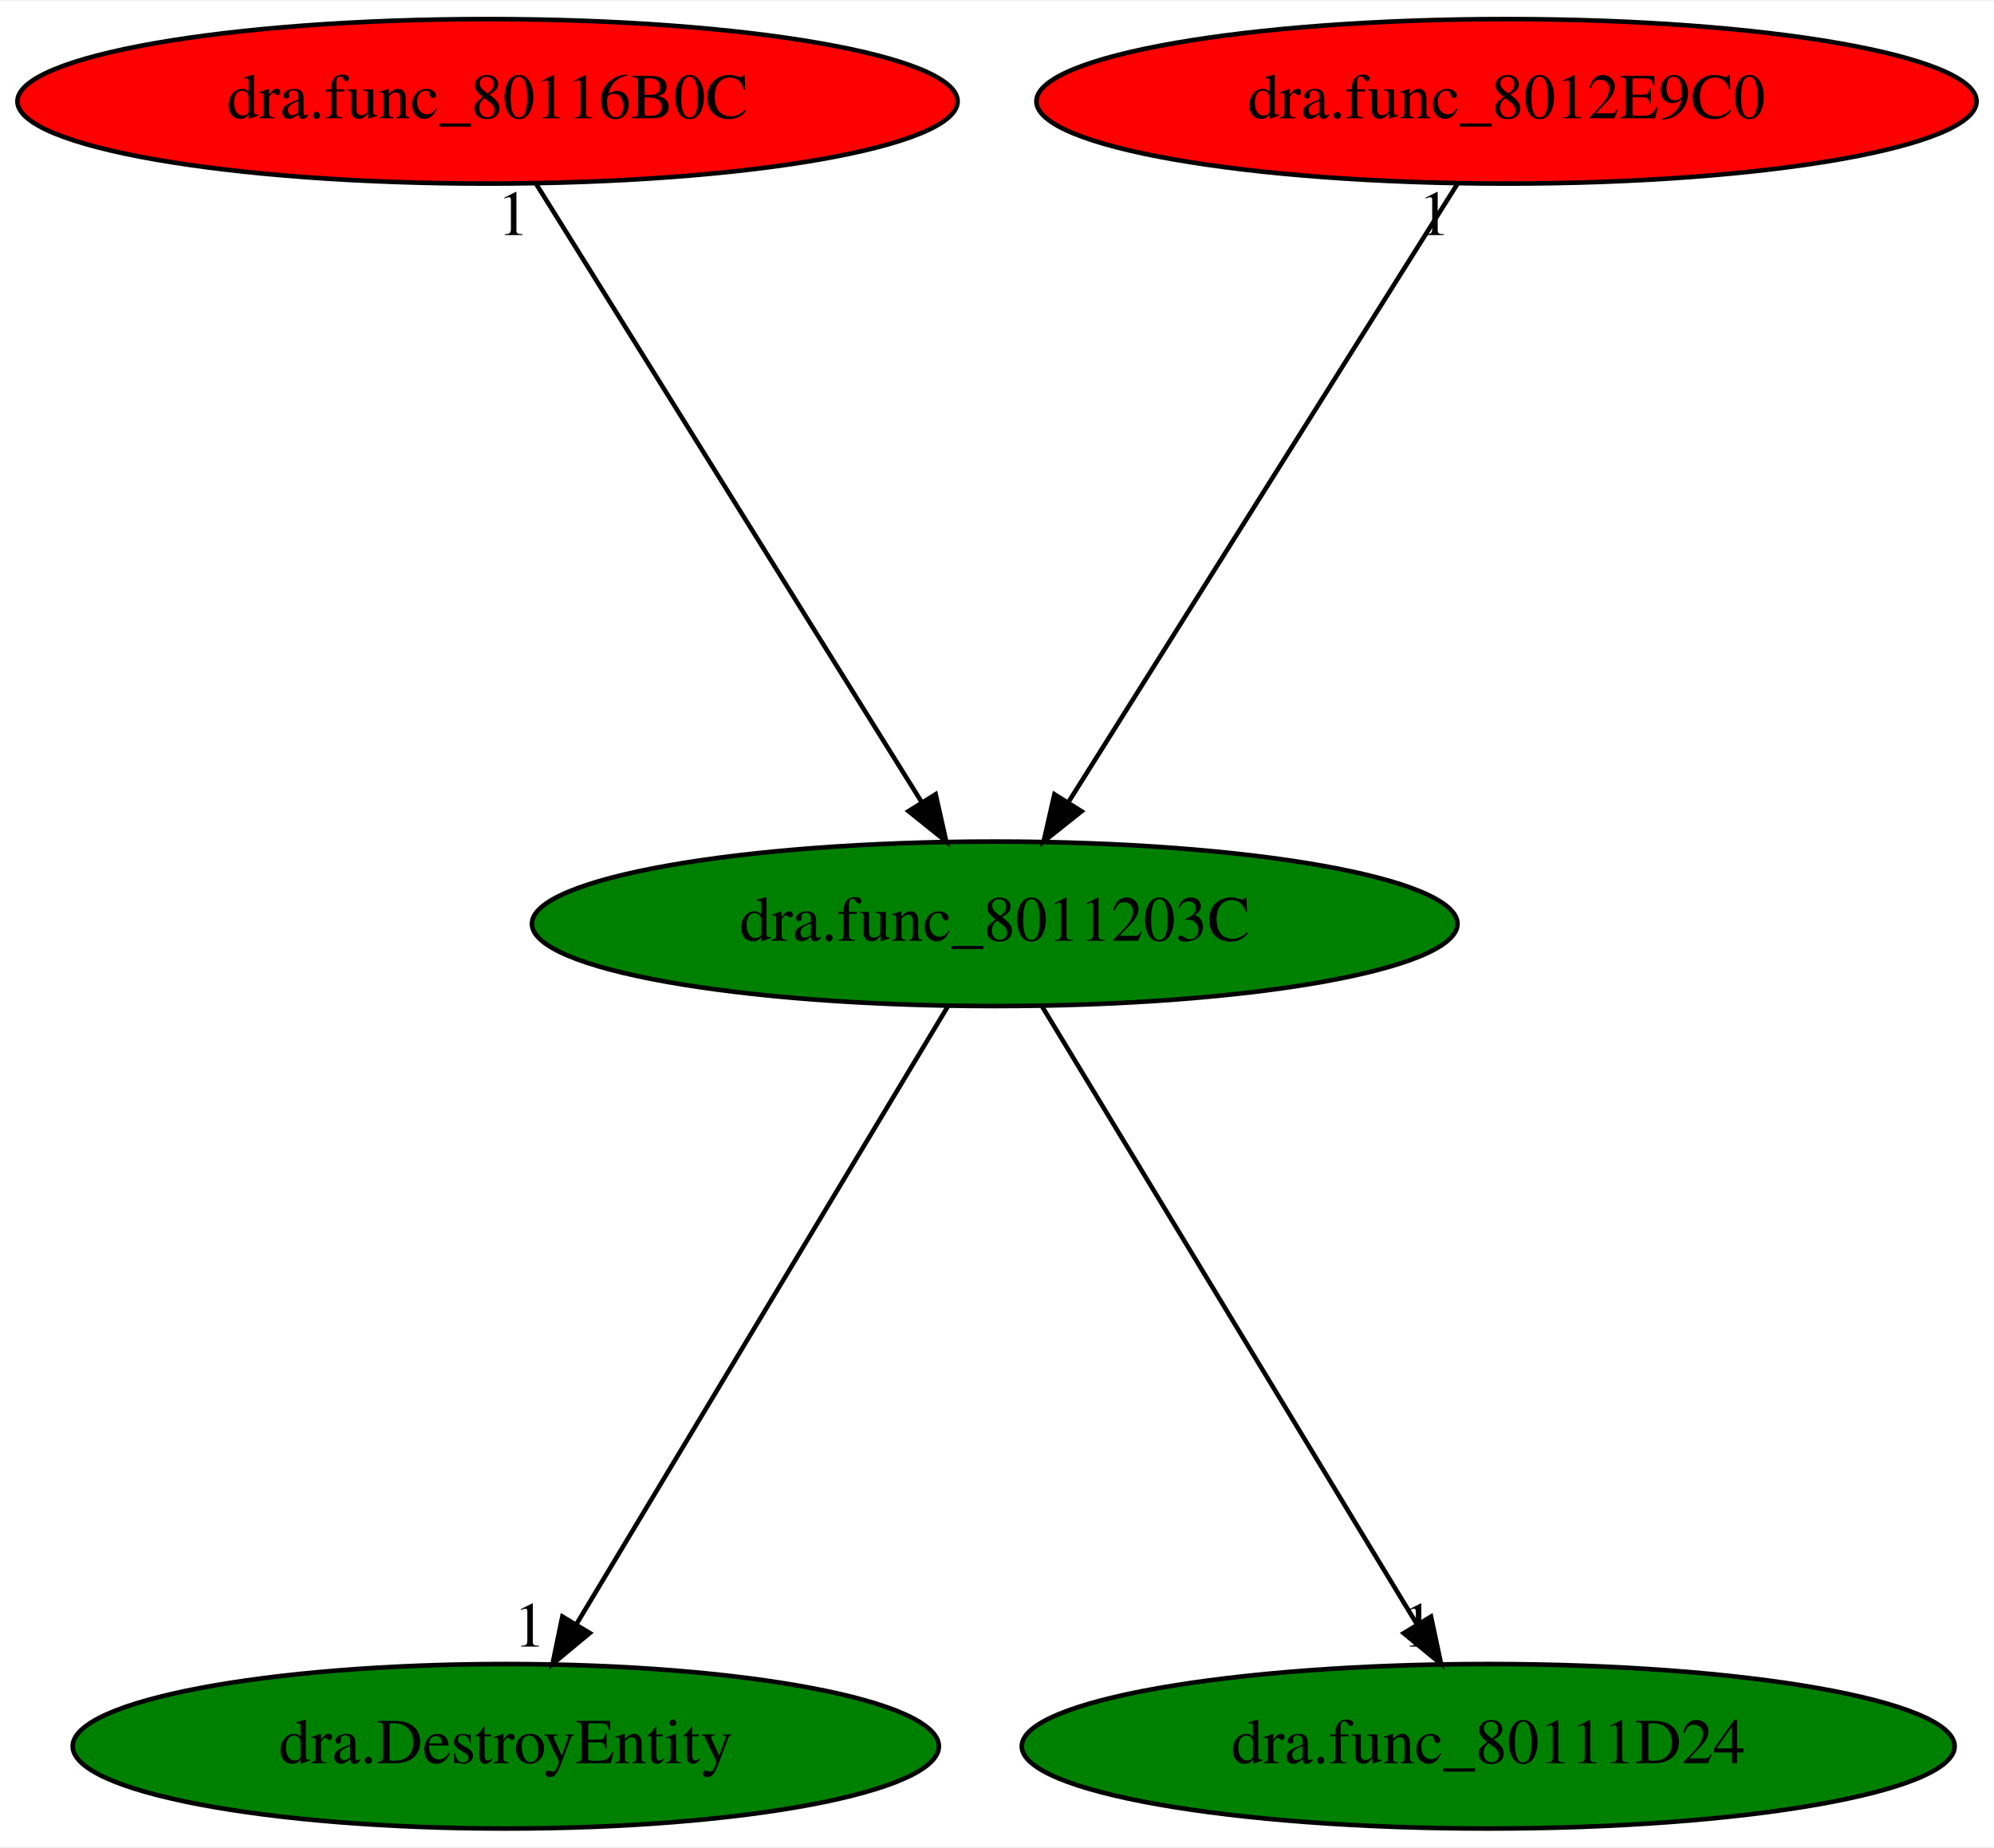
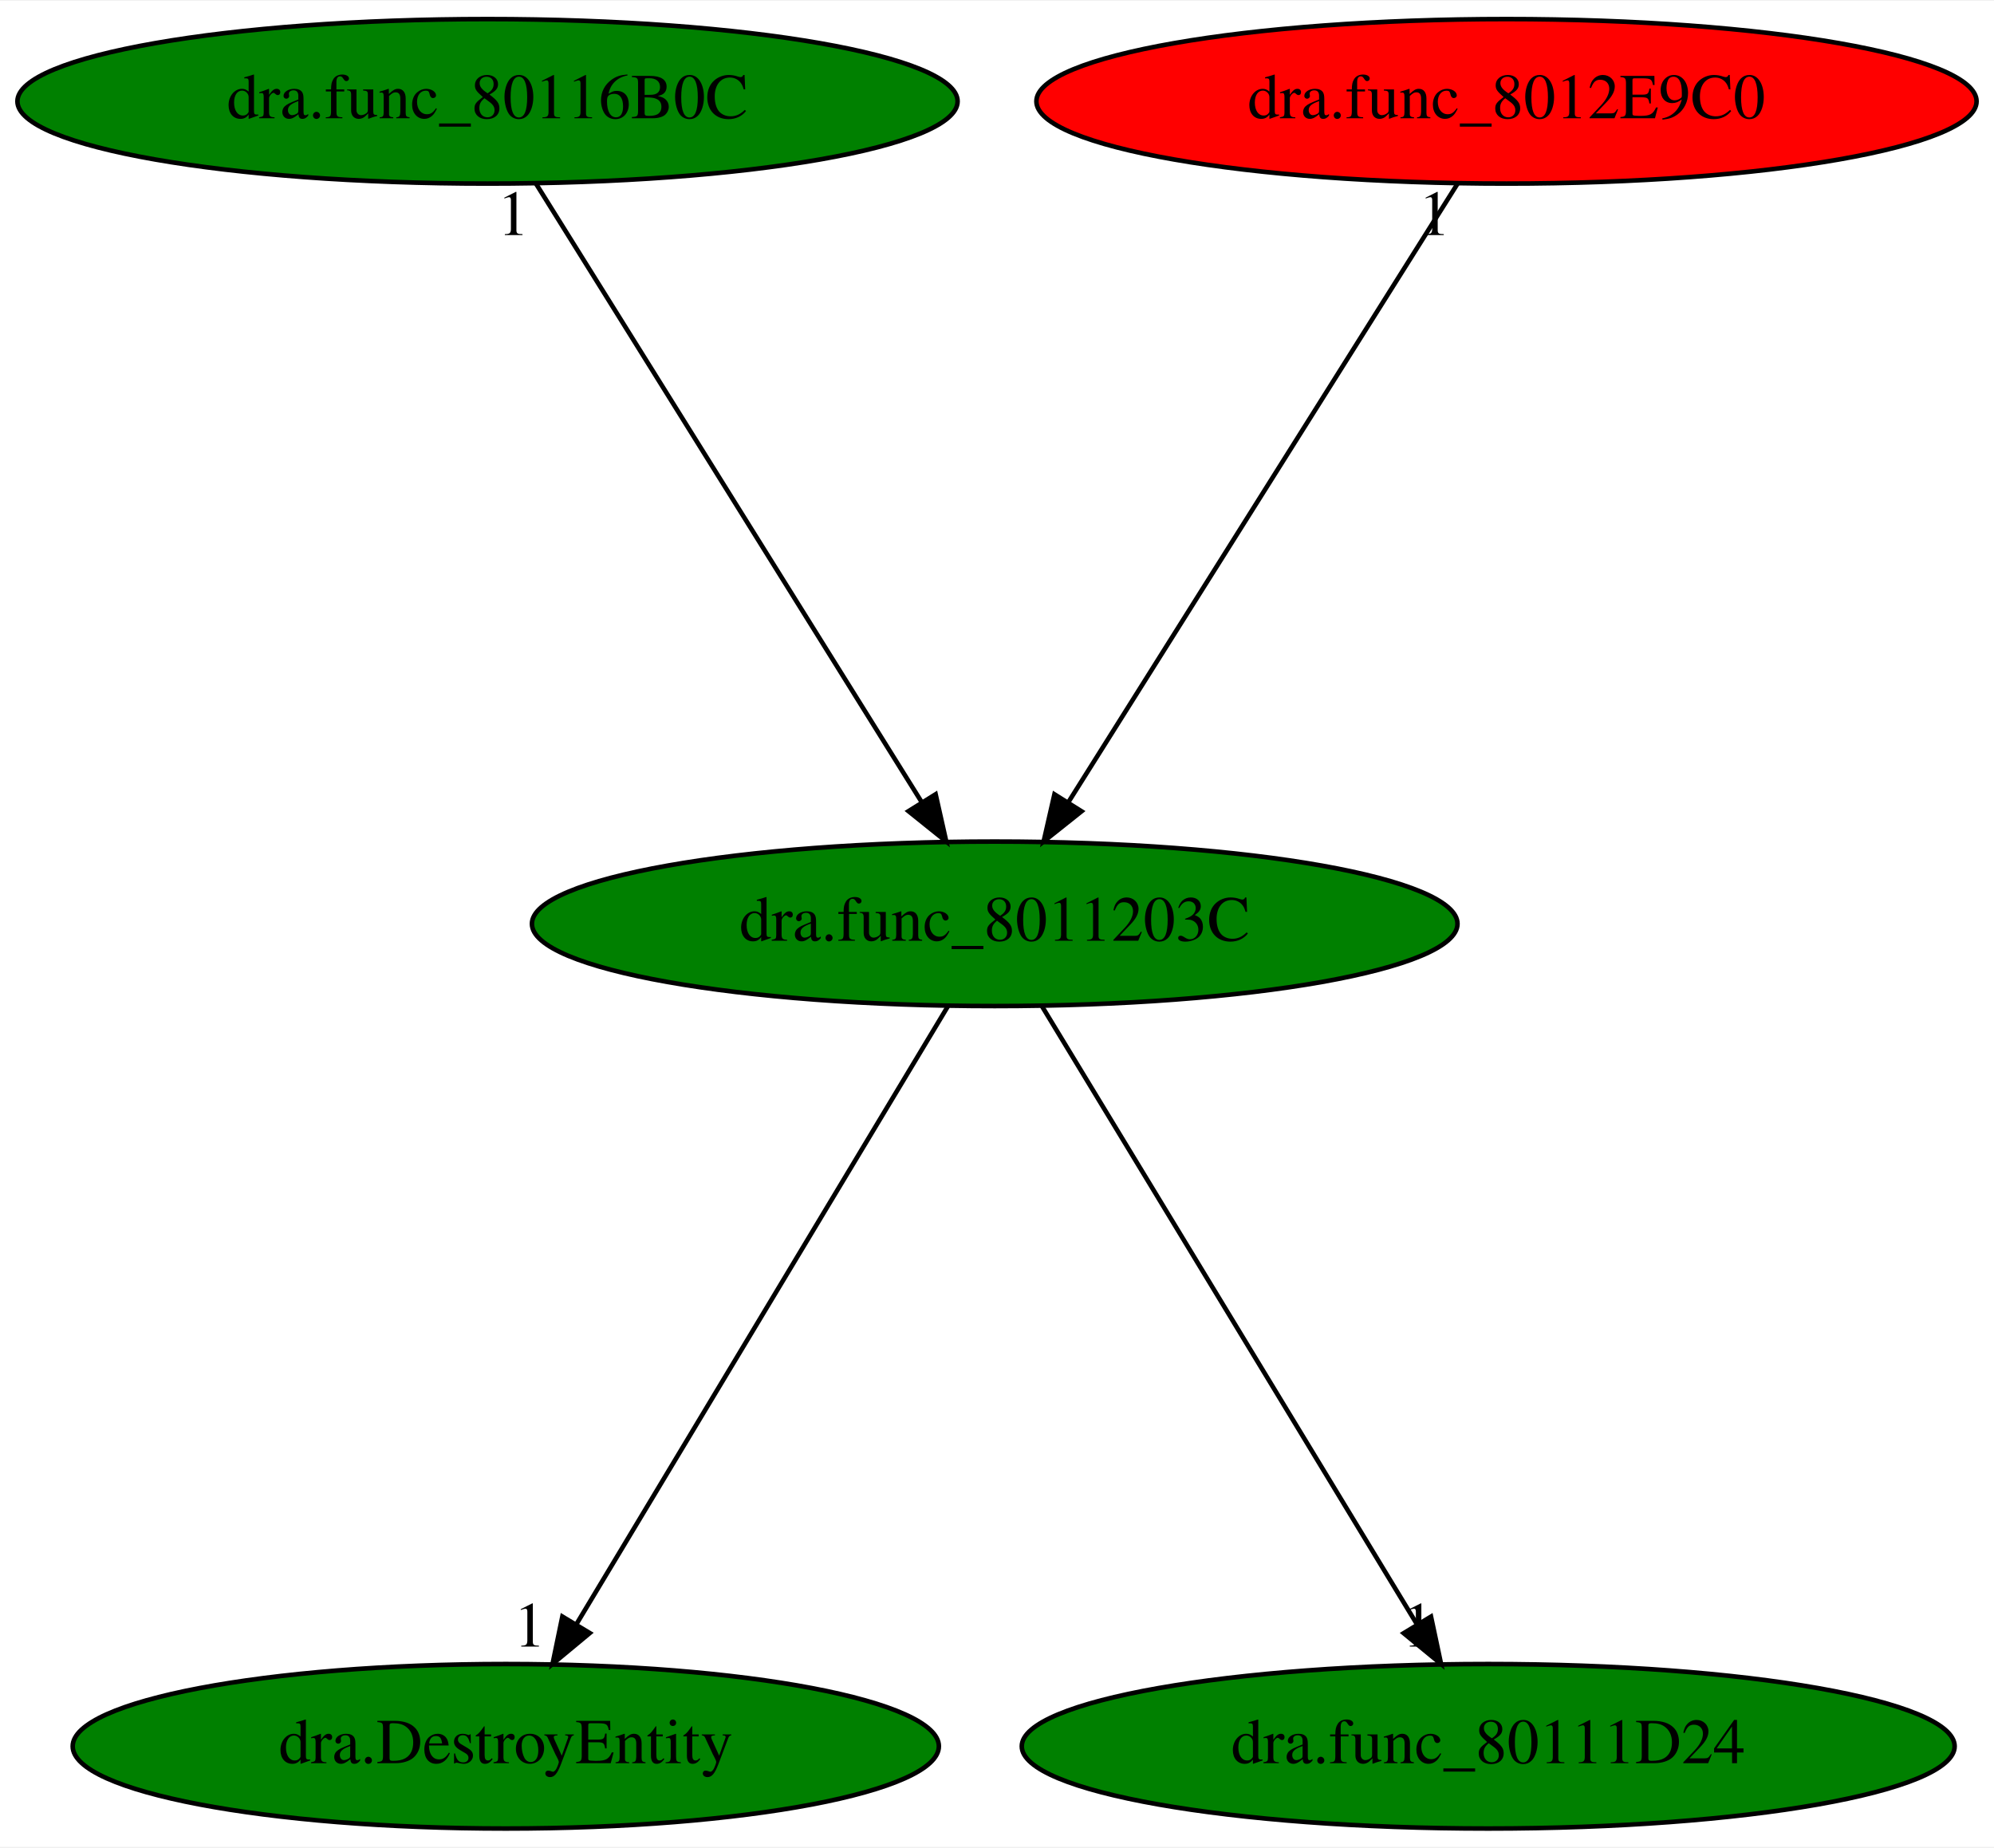
<svg xmlns="http://www.w3.org/2000/svg" xmlns:xlink="http://www.w3.org/1999/xlink" width="436pt" height="404pt" viewBox="0.00 0.00 436.38 404.00">
  <g id="graph0" class="graph" transform="scale(1 1) rotate(0) translate(4 400)">
    <polygon fill="white" stroke="transparent" points="-4,4 -4,-400 432.38,-400 432.38,4 -4,4" />
    <g id="node1" class="node">
      <ellipse fill="green" stroke="black" cx="213.69" cy="-198" rx="101.28" ry="18" />
      <text text-anchor="middle" x="213.69" y="-194.3" font-family="Times,serif" font-size="14.00">dra.func_8011203C</text>
    </g>
    <g id="node2" class="node">
      <g id="a_node2">
        <a xlink:href="dra.DestroyEntity.svg" xlink:title="dra.DestroyEntity">
          <ellipse fill="green" stroke="black" cx="106.69" cy="-18" rx="94.78" ry="18" />
          <text text-anchor="middle" x="106.69" y="-14.3" font-family="Times,serif" font-size="14.00">dra.DestroyEntity</text>
        </a>
      </g>
    </g>
    <g id="edge1" class="edge">
      <path fill="none" stroke="black" d="M203.43,-179.93C184.58,-148.57 144.32,-81.6 122.14,-44.71" />
      <polygon fill="black" stroke="black" points="125.07,-42.78 116.92,-36.02 119.07,-46.39 125.07,-42.78" />
      <text text-anchor="middle" x="111.92" y="-39.82" font-family="Times,serif" font-size="14.00">1</text>
    </g>
    <g id="node3" class="node">
      <g id="a_node3">
        <a xlink:href="dra.func_80111D24.svg" xlink:title="dra.func_80111D24">
          <ellipse fill="green" stroke="black" cx="321.69" cy="-18" rx="102.08" ry="18" />
          <text text-anchor="middle" x="321.69" y="-14.3" font-family="Times,serif" font-size="14.00">dra.func_80111D24</text>
        </a>
      </g>
    </g>
    <g id="edge2" class="edge">
      <path fill="none" stroke="black" d="M224.05,-179.93C243.08,-148.57 283.71,-81.6 306.09,-44.71" />
      <polygon fill="black" stroke="black" points="309.17,-46.38 311.37,-36.02 303.19,-42.75 309.17,-46.38" />
      <text text-anchor="middle" x="306.37" y="-39.82" font-family="Times,serif" font-size="14.00">1</text>
    </g>
    <g id="node4" class="node">
      <g id="a_node4">
        <a xlink:href="dra.func_80116B0C.svg" xlink:title="dra.func_80116B0C">
-           <ellipse fill="red" stroke="black" cx="102.69" cy="-378" rx="102.88" ry="18" />
+           <ellipse fill="green" stroke="black" cx="102.69" cy="-378" rx="102.88" ry="18" />
          <text text-anchor="middle" x="102.69" y="-374.3" font-family="Times,serif" font-size="14.00">dra.func_80116B0C</text>
        </a>
      </g>
    </g>
    <g id="edge3" class="edge">
      <path fill="none" stroke="black" d="M113.33,-359.93C132.89,-328.57 174.65,-261.6 197.66,-224.71" />
      <polygon fill="black" stroke="black" points="200.76,-226.35 203.08,-216.02 194.82,-222.65 200.76,-226.35" />
      <text text-anchor="middle" x="108.33" y="-348.73" font-family="Times,serif" font-size="14.00">1</text>
    </g>
    <g id="node5" class="node">
      <g id="a_node5">
        <a xlink:href="dra.func_8012E9C0.svg" xlink:title="dra.func_8012E9C0">
          <ellipse fill="red" stroke="black" cx="325.69" cy="-378" rx="102.88" ry="18" />
          <text text-anchor="middle" x="325.69" y="-374.3" font-family="Times,serif" font-size="14.00">dra.func_8012E9C0</text>
        </a>
      </g>
    </g>
    <g id="edge4" class="edge">
      <path fill="none" stroke="black" d="M314.95,-359.93C295.22,-328.57 253.08,-261.6 229.87,-224.71" />
      <polygon fill="black" stroke="black" points="232.69,-222.62 224.4,-216.02 226.76,-226.34 232.69,-222.62" />
      <text text-anchor="middle" x="309.95" y="-348.73" font-family="Times,serif" font-size="14.00">1</text>
    </g>
  </g>
</svg>
